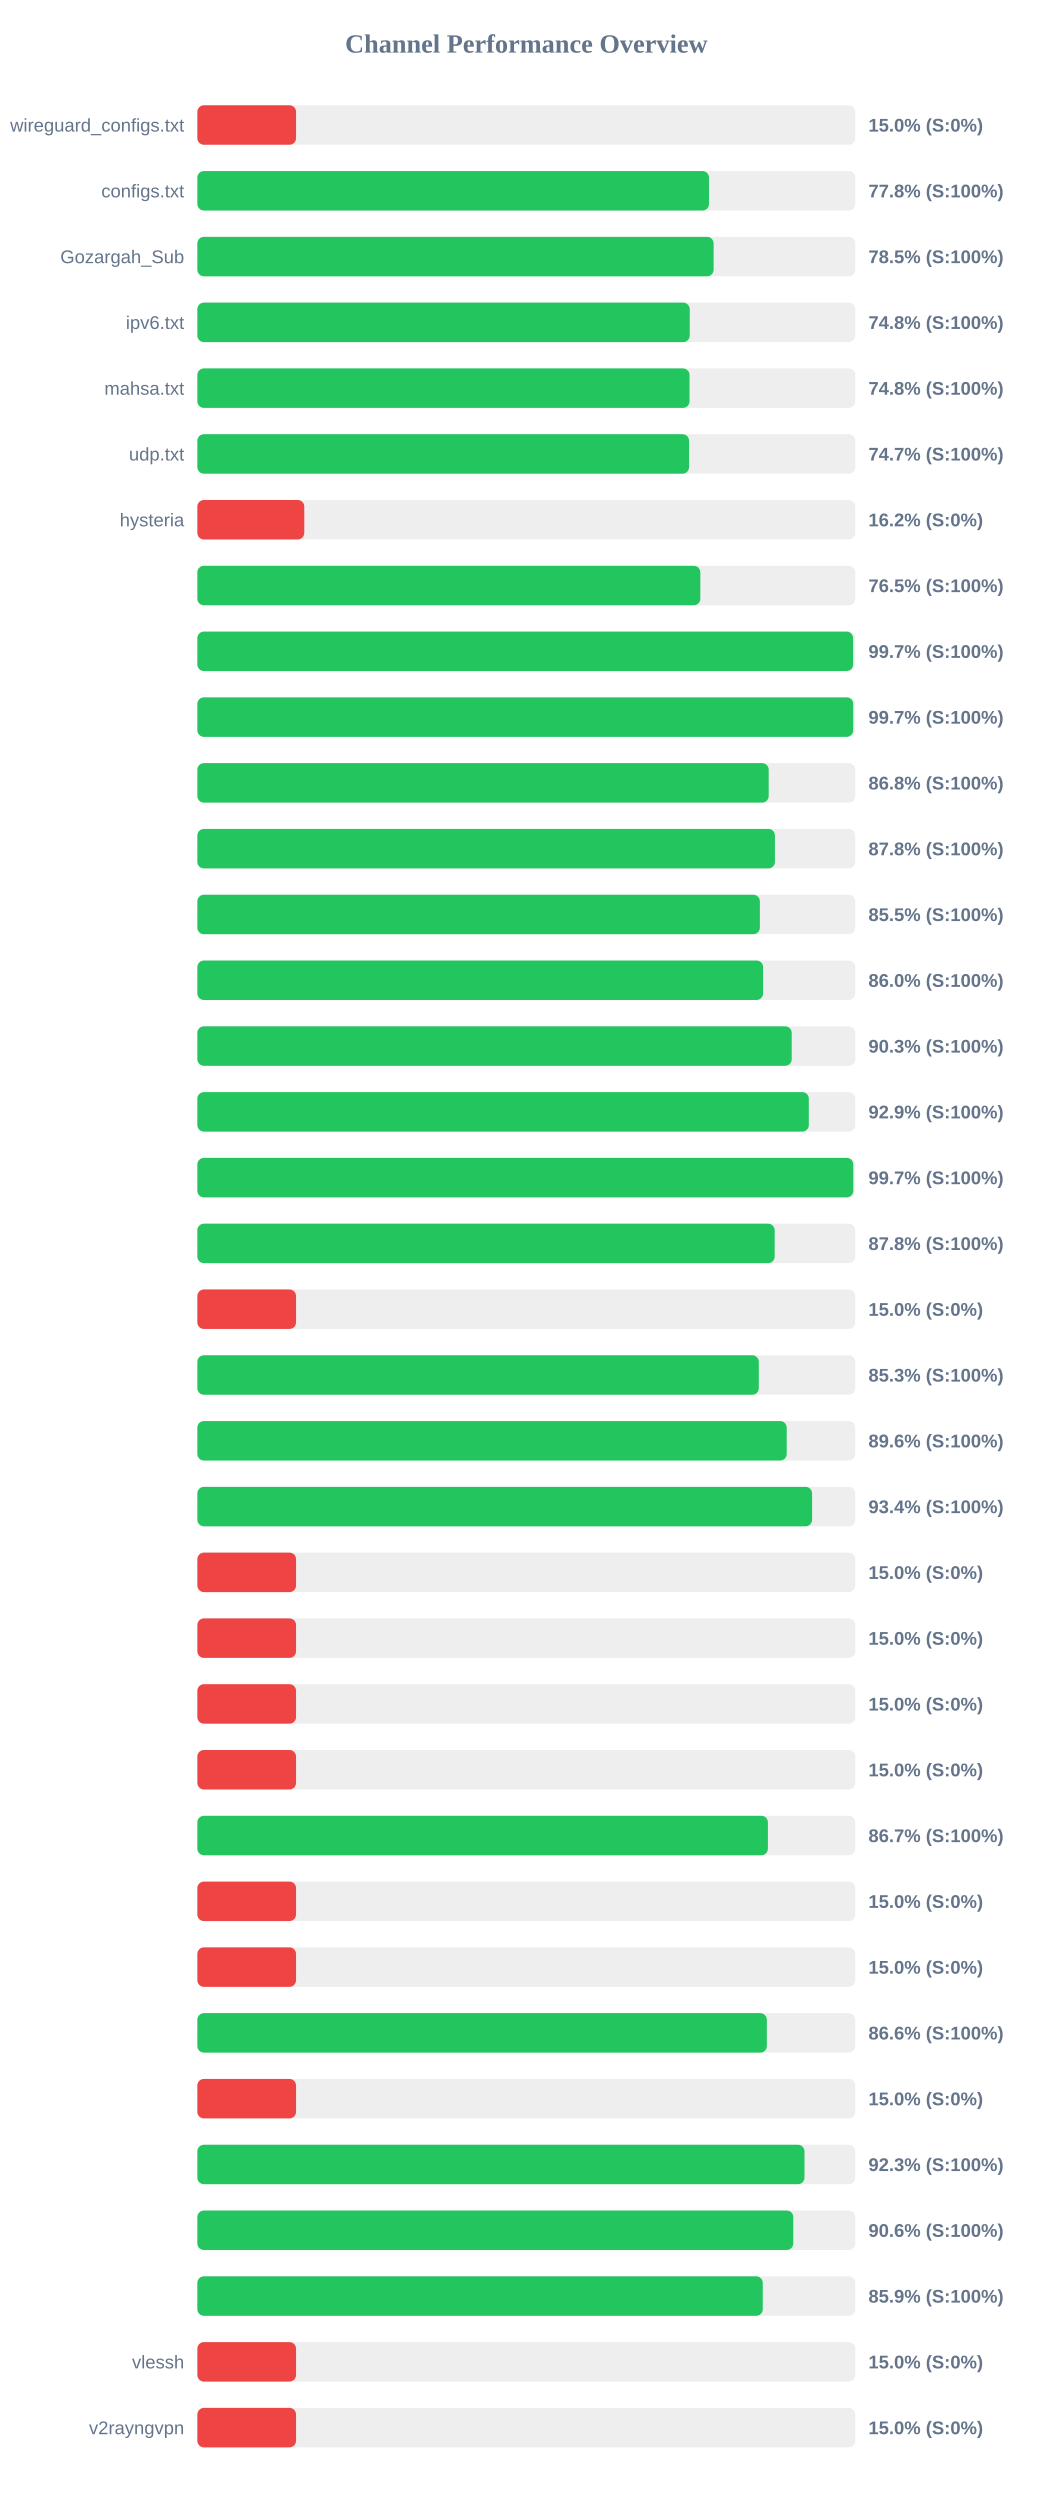
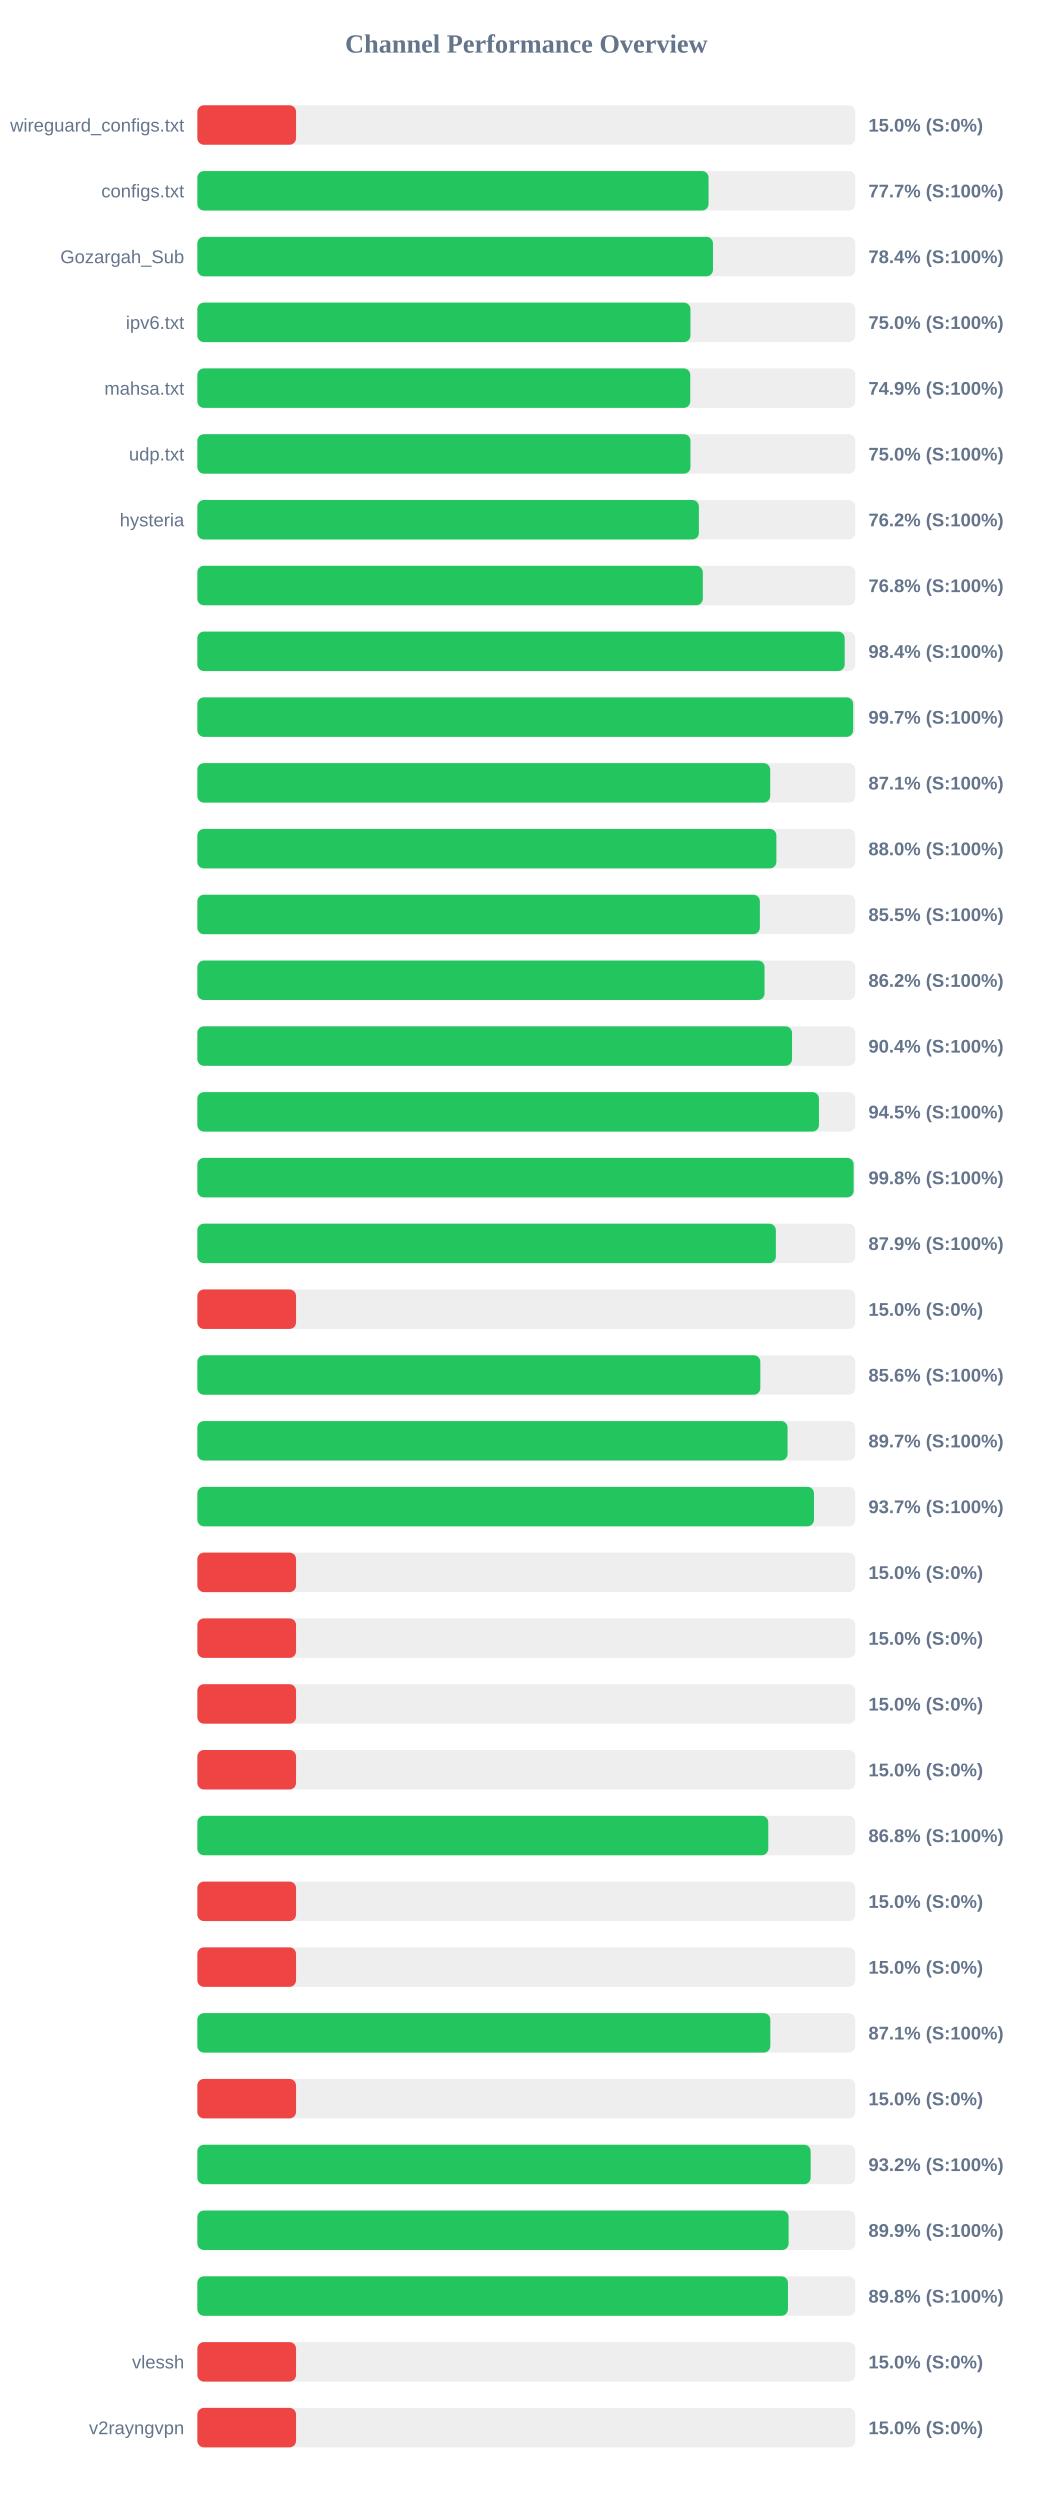
<svg xmlns="http://www.w3.org/2000/svg" width="800" height="1900" version="1.1">
  <style>
        .row { font: 14px Arial; fill: #64748b; }
        .score { font: bold 14px Arial; fill: #64748b; }
    </style>
  <text x="400" y="40" text-anchor="middle" font-size="20px" font-weight="bold" fill="#64748b">Channel Performance Overview</text>
  <rect x="150" y="80" width="500" height="30" fill="#eee" rx="5" />
  <rect x="150" y="80" width="75.0" height="30" fill="#ef4444" rx="5" />
  <text x="140" y="100" text-anchor="end" class="row">wireguard_configs.txt</text>
  <text x="660" y="100" text-anchor="start" class="score">15.0% (S:0%)</text>
  <rect x="150" y="130" width="500" height="30" fill="#eee" rx="5" />
-   <rect x="150" y="130" width="388.85" height="30" fill="#22c55e" rx="5" />
+   <rect x="150" y="130" width="388.5" height="30" fill="#22c55e" rx="5" />
  <text x="140" y="150" text-anchor="end" class="row">configs.txt</text>
-   <text x="660" y="150" text-anchor="start" class="score">77.8% (S:100%)</text>
+   <text x="660" y="150" text-anchor="start" class="score">77.7% (S:100%)</text>
  <rect x="150" y="180" width="500" height="30" fill="#eee" rx="5" />
-   <rect x="150" y="180" width="392.35" height="30" fill="#22c55e" rx="5" />
+   <rect x="150" y="180" width="391.85" height="30" fill="#22c55e" rx="5" />
  <text x="140" y="200" text-anchor="end" class="row">Gozargah_Sub</text>
-   <text x="660" y="200" text-anchor="start" class="score">78.5% (S:100%)</text>
+   <text x="660" y="200" text-anchor="start" class="score">78.4% (S:100%)</text>
  <rect x="150" y="230" width="500" height="30" fill="#eee" rx="5" />
-   <rect x="150" y="230" width="374.2" height="30" fill="#22c55e" rx="5" />
+   <rect x="150" y="230" width="374.75" height="30" fill="#22c55e" rx="5" />
  <text x="140" y="250" text-anchor="end" class="row">ipv6.txt</text>
-   <text x="660" y="250" text-anchor="start" class="score">74.8% (S:100%)</text>
+   <text x="660" y="250" text-anchor="start" class="score">75.0% (S:100%)</text>
  <rect x="150" y="280" width="500" height="30" fill="#eee" rx="5" />
-   <rect x="150" y="280" width="374.05" height="30" fill="#22c55e" rx="5" />
+   <rect x="150" y="280" width="374.6" height="30" fill="#22c55e" rx="5" />
  <text x="140" y="300" text-anchor="end" class="row">mahsa.txt</text>
-   <text x="660" y="300" text-anchor="start" class="score">74.8% (S:100%)</text>
+   <text x="660" y="300" text-anchor="start" class="score">74.9% (S:100%)</text>
  <rect x="150" y="330" width="500" height="30" fill="#eee" rx="5" />
-   <rect x="150" y="330" width="373.7" height="30" fill="#22c55e" rx="5" />
+   <rect x="150" y="330" width="374.75" height="30" fill="#22c55e" rx="5" />
  <text x="140" y="350" text-anchor="end" class="row">udp.txt</text>
-   <text x="660" y="350" text-anchor="start" class="score">74.7% (S:100%)</text>
+   <text x="660" y="350" text-anchor="start" class="score">75.0% (S:100%)</text>
  <rect x="150" y="380" width="500" height="30" fill="#eee" rx="5" />
-   <rect x="150" y="380" width="81.25" height="30" fill="#ef4444" rx="5" />
+   <rect x="150" y="380" width="381.15" height="30" fill="#22c55e" rx="5" />
  <text x="140" y="400" text-anchor="end" class="row">hysteria</text>
-   <text x="660" y="400" text-anchor="start" class="score">16.2% (S:0%)</text>
+   <text x="660" y="400" text-anchor="start" class="score">76.2% (S:100%)</text>
  <rect x="150" y="430" width="500" height="30" fill="#eee" rx="5" />
-   <rect x="150" y="430" width="382.25" height="30" fill="#22c55e" rx="5" />
+   <rect x="150" y="430" width="384.15" height="30" fill="#22c55e" rx="5" />
  <text x="140" y="450" text-anchor="end" class="row" />
-   <text x="660" y="450" text-anchor="start" class="score">76.5% (S:100%)</text>
+   <text x="660" y="450" text-anchor="start" class="score">76.8% (S:100%)</text>
  <rect x="150" y="480" width="500" height="30" fill="#eee" rx="5" />
-   <rect x="150" y="480" width="498.35" height="30" fill="#22c55e" rx="5" />
+   <rect x="150" y="480" width="491.95" height="30" fill="#22c55e" rx="5" />
  <text x="140" y="500" text-anchor="end" class="row" />
-   <text x="660" y="500" text-anchor="start" class="score">99.7% (S:100%)</text>
+   <text x="660" y="500" text-anchor="start" class="score">98.4% (S:100%)</text>
  <rect x="150" y="530" width="500" height="30" fill="#eee" rx="5" />
-   <rect x="150" y="530" width="498.45" height="30" fill="#22c55e" rx="5" />
+   <rect x="150" y="530" width="498.4" height="30" fill="#22c55e" rx="5" />
  <text x="140" y="550" text-anchor="end" class="row" />
  <text x="660" y="550" text-anchor="start" class="score">99.7% (S:100%)</text>
  <rect x="150" y="580" width="500" height="30" fill="#eee" rx="5" />
-   <rect x="150" y="580" width="434.2" height="30" fill="#22c55e" rx="5" />
+   <rect x="150" y="580" width="435.35" height="30" fill="#22c55e" rx="5" />
  <text x="140" y="600" text-anchor="end" class="row" />
-   <text x="660" y="600" text-anchor="start" class="score">86.8% (S:100%)</text>
+   <text x="660" y="600" text-anchor="start" class="score">87.1% (S:100%)</text>
  <rect x="150" y="630" width="500" height="30" fill="#eee" rx="5" />
-   <rect x="150" y="630" width="438.95" height="30" fill="#22c55e" rx="5" />
+   <rect x="150" y="630" width="440.05" height="30" fill="#22c55e" rx="5" />
  <text x="140" y="650" text-anchor="end" class="row" />
-   <text x="660" y="650" text-anchor="start" class="score">87.8% (S:100%)</text>
+   <text x="660" y="650" text-anchor="start" class="score">88.0% (S:100%)</text>
  <rect x="150" y="680" width="500" height="30" fill="#eee" rx="5" />
  <rect x="150" y="680" width="427.5" height="30" fill="#22c55e" rx="5" />
  <text x="140" y="700" text-anchor="end" class="row" />
  <text x="660" y="700" text-anchor="start" class="score">85.5% (S:100%)</text>
  <rect x="150" y="730" width="500" height="30" fill="#eee" rx="5" />
-   <rect x="150" y="730" width="429.95" height="30" fill="#22c55e" rx="5" />
+   <rect x="150" y="730" width="431.05" height="30" fill="#22c55e" rx="5" />
  <text x="140" y="750" text-anchor="end" class="row" />
-   <text x="660" y="750" text-anchor="start" class="score">86.0% (S:100%)</text>
+   <text x="660" y="750" text-anchor="start" class="score">86.2% (S:100%)</text>
  <rect x="150" y="780" width="500" height="30" fill="#eee" rx="5" />
-   <rect x="150" y="780" width="451.7" height="30" fill="#22c55e" rx="5" />
+   <rect x="150" y="780" width="451.95" height="30" fill="#22c55e" rx="5" />
  <text x="140" y="800" text-anchor="end" class="row" />
-   <text x="660" y="800" text-anchor="start" class="score">90.3% (S:100%)</text>
+   <text x="660" y="800" text-anchor="start" class="score">90.4% (S:100%)</text>
  <rect x="150" y="830" width="500" height="30" fill="#eee" rx="5" />
-   <rect x="150" y="830" width="464.7" height="30" fill="#22c55e" rx="5" />
+   <rect x="150" y="830" width="472.4" height="30" fill="#22c55e" rx="5" />
  <text x="140" y="850" text-anchor="end" class="row" />
-   <text x="660" y="850" text-anchor="start" class="score">92.9% (S:100%)</text>
+   <text x="660" y="850" text-anchor="start" class="score">94.5% (S:100%)</text>
  <rect x="150" y="880" width="500" height="30" fill="#eee" rx="5" />
-   <rect x="150" y="880" width="498.5" height="30" fill="#22c55e" rx="5" />
+   <rect x="150" y="880" width="498.75" height="30" fill="#22c55e" rx="5" />
  <text x="140" y="900" text-anchor="end" class="row" />
-   <text x="660" y="900" text-anchor="start" class="score">99.7% (S:100%)</text>
+   <text x="660" y="900" text-anchor="start" class="score">99.8% (S:100%)</text>
  <rect x="150" y="930" width="500" height="30" fill="#eee" rx="5" />
-   <rect x="150" y="930" width="438.75" height="30" fill="#22c55e" rx="5" />
+   <rect x="150" y="930" width="439.65" height="30" fill="#22c55e" rx="5" />
  <text x="140" y="950" text-anchor="end" class="row" />
-   <text x="660" y="950" text-anchor="start" class="score">87.8% (S:100%)</text>
+   <text x="660" y="950" text-anchor="start" class="score">87.9% (S:100%)</text>
  <rect x="150" y="980" width="500" height="30" fill="#eee" rx="5" />
  <rect x="150" y="980" width="75.0" height="30" fill="#ef4444" rx="5" />
  <text x="140" y="1000" text-anchor="end" class="row" />
  <text x="660" y="1000" text-anchor="start" class="score">15.0% (S:0%)</text>
  <rect x="150" y="1030" width="500" height="30" fill="#eee" rx="5" />
-   <rect x="150" y="1030" width="426.7" height="30" fill="#22c55e" rx="5" />
+   <rect x="150" y="1030" width="427.85" height="30" fill="#22c55e" rx="5" />
  <text x="140" y="1050" text-anchor="end" class="row" />
-   <text x="660" y="1050" text-anchor="start" class="score">85.3% (S:100%)</text>
+   <text x="660" y="1050" text-anchor="start" class="score">85.6% (S:100%)</text>
  <rect x="150" y="1080" width="500" height="30" fill="#eee" rx="5" />
-   <rect x="150" y="1080" width="447.9" height="30" fill="#22c55e" rx="5" />
+   <rect x="150" y="1080" width="448.55" height="30" fill="#22c55e" rx="5" />
  <text x="140" y="1100" text-anchor="end" class="row" />
-   <text x="660" y="1100" text-anchor="start" class="score">89.6% (S:100%)</text>
+   <text x="660" y="1100" text-anchor="start" class="score">89.7% (S:100%)</text>
  <rect x="150" y="1130" width="500" height="30" fill="#eee" rx="5" />
-   <rect x="150" y="1130" width="467.2" height="30" fill="#22c55e" rx="5" />
+   <rect x="150" y="1130" width="468.65" height="30" fill="#22c55e" rx="5" />
  <text x="140" y="1150" text-anchor="end" class="row" />
-   <text x="660" y="1150" text-anchor="start" class="score">93.4% (S:100%)</text>
+   <text x="660" y="1150" text-anchor="start" class="score">93.7% (S:100%)</text>
  <rect x="150" y="1180" width="500" height="30" fill="#eee" rx="5" />
  <rect x="150" y="1180" width="75.0" height="30" fill="#ef4444" rx="5" />
  <text x="140" y="1200" text-anchor="end" class="row" />
  <text x="660" y="1200" text-anchor="start" class="score">15.0% (S:0%)</text>
  <rect x="150" y="1230" width="500" height="30" fill="#eee" rx="5" />
  <rect x="150" y="1230" width="75.0" height="30" fill="#ef4444" rx="5" />
  <text x="140" y="1250" text-anchor="end" class="row" />
  <text x="660" y="1250" text-anchor="start" class="score">15.0% (S:0%)</text>
  <rect x="150" y="1280" width="500" height="30" fill="#eee" rx="5" />
  <rect x="150" y="1280" width="75.0" height="30" fill="#ef4444" rx="5" />
  <text x="140" y="1300" text-anchor="end" class="row" />
  <text x="660" y="1300" text-anchor="start" class="score">15.0% (S:0%)</text>
  <rect x="150" y="1330" width="500" height="30" fill="#eee" rx="5" />
  <rect x="150" y="1330" width="75.0" height="30" fill="#ef4444" rx="5" />
  <text x="140" y="1350" text-anchor="end" class="row" />
  <text x="660" y="1350" text-anchor="start" class="score">15.0% (S:0%)</text>
  <rect x="150" y="1380" width="500" height="30" fill="#eee" rx="5" />
-   <rect x="150" y="1380" width="433.6" height="30" fill="#22c55e" rx="5" />
+   <rect x="150" y="1380" width="433.9" height="30" fill="#22c55e" rx="5" />
  <text x="140" y="1400" text-anchor="end" class="row" />
-   <text x="660" y="1400" text-anchor="start" class="score">86.7% (S:100%)</text>
+   <text x="660" y="1400" text-anchor="start" class="score">86.8% (S:100%)</text>
  <rect x="150" y="1430" width="500" height="30" fill="#eee" rx="5" />
  <rect x="150" y="1430" width="75.0" height="30" fill="#ef4444" rx="5" />
  <text x="140" y="1450" text-anchor="end" class="row" />
  <text x="660" y="1450" text-anchor="start" class="score">15.0% (S:0%)</text>
  <rect x="150" y="1480" width="500" height="30" fill="#eee" rx="5" />
  <rect x="150" y="1480" width="75.0" height="30" fill="#ef4444" rx="5" />
  <text x="140" y="1500" text-anchor="end" class="row" />
  <text x="660" y="1500" text-anchor="start" class="score">15.0% (S:0%)</text>
  <rect x="150" y="1530" width="500" height="30" fill="#eee" rx="5" />
-   <rect x="150" y="1530" width="432.8" height="30" fill="#22c55e" rx="5" />
+   <rect x="150" y="1530" width="435.45" height="30" fill="#22c55e" rx="5" />
  <text x="140" y="1550" text-anchor="end" class="row" />
-   <text x="660" y="1550" text-anchor="start" class="score">86.6% (S:100%)</text>
+   <text x="660" y="1550" text-anchor="start" class="score">87.1% (S:100%)</text>
  <rect x="150" y="1580" width="500" height="30" fill="#eee" rx="5" />
  <rect x="150" y="1580" width="75.0" height="30" fill="#ef4444" rx="5" />
  <text x="140" y="1600" text-anchor="end" class="row" />
  <text x="660" y="1600" text-anchor="start" class="score">15.0% (S:0%)</text>
  <rect x="150" y="1630" width="500" height="30" fill="#eee" rx="5" />
-   <rect x="150" y="1630" width="461.4" height="30" fill="#22c55e" rx="5" />
+   <rect x="150" y="1630" width="466.1" height="30" fill="#22c55e" rx="5" />
  <text x="140" y="1650" text-anchor="end" class="row" />
-   <text x="660" y="1650" text-anchor="start" class="score">92.3% (S:100%)</text>
+   <text x="660" y="1650" text-anchor="start" class="score">93.2% (S:100%)</text>
  <rect x="150" y="1680" width="500" height="30" fill="#eee" rx="5" />
-   <rect x="150" y="1680" width="452.9" height="30" fill="#22c55e" rx="5" />
+   <rect x="150" y="1680" width="449.35" height="30" fill="#22c55e" rx="5" />
  <text x="140" y="1700" text-anchor="end" class="row" />
-   <text x="660" y="1700" text-anchor="start" class="score">90.6% (S:100%)</text>
+   <text x="660" y="1700" text-anchor="start" class="score">89.9% (S:100%)</text>
  <rect x="150" y="1730" width="500" height="30" fill="#eee" rx="5" />
-   <rect x="150" y="1730" width="429.7" height="30" fill="#22c55e" rx="5" />
+   <rect x="150" y="1730" width="448.85" height="30" fill="#22c55e" rx="5" />
  <text x="140" y="1750" text-anchor="end" class="row" />
-   <text x="660" y="1750" text-anchor="start" class="score">85.9% (S:100%)</text>
+   <text x="660" y="1750" text-anchor="start" class="score">89.8% (S:100%)</text>
  <rect x="150" y="1780" width="500" height="30" fill="#eee" rx="5" />
  <rect x="150" y="1780" width="75.0" height="30" fill="#ef4444" rx="5" />
  <text x="140" y="1800" text-anchor="end" class="row">vlessh</text>
  <text x="660" y="1800" text-anchor="start" class="score">15.0% (S:0%)</text>
  <rect x="150" y="1830" width="500" height="30" fill="#eee" rx="5" />
  <rect x="150" y="1830" width="75.0" height="30" fill="#ef4444" rx="5" />
  <text x="140" y="1850" text-anchor="end" class="row">v2rayngvpn</text>
  <text x="660" y="1850" text-anchor="start" class="score">15.0% (S:0%)</text>
</svg>
